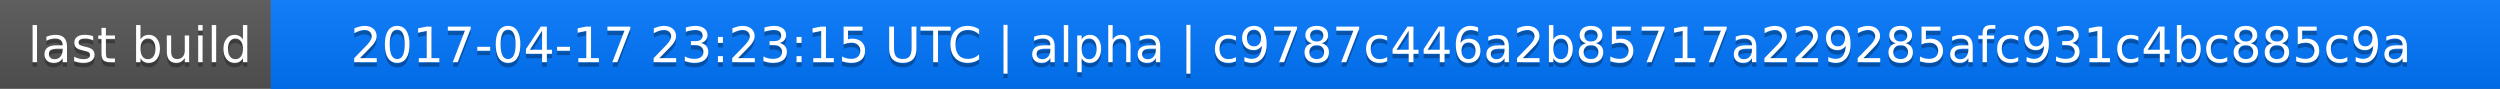
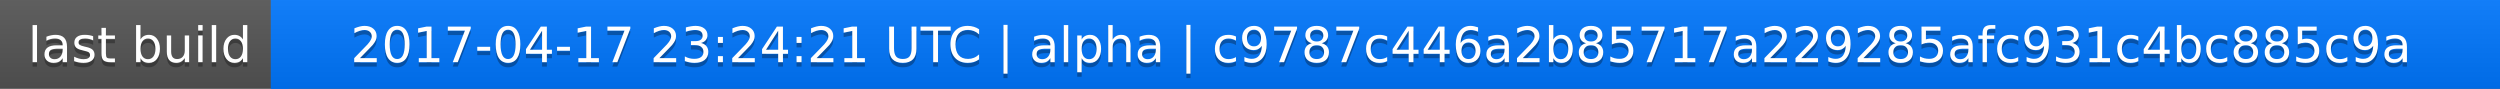
<svg xmlns="http://www.w3.org/2000/svg" width="563" height="20">
  <linearGradient id="a" x2="0" y2="100%">
    <stop offset="0" stop-color="#bbb" stop-opacity=".1" />
    <stop offset="1" stop-opacity=".1" />
  </linearGradient>
  <rect rx="0" width="563" height="20" fill="#555" />
  <rect rx="0" x="61" width="502" height="20" fill="#07f" />
  <path fill="#07f" d="M61 0h4v20h-4z" />
  <rect rx="0" width="563" height="20" fill="url(#a)" />
  <g fill="#fff" text-anchor="middle" font-family="DejaVu Sans,Verdana,Geneva,sans-serif" font-size="11">
    <text x="31.5" y="15" fill="#010101" fill-opacity=".3">last build</text>
    <text x="31.5" y="14">last build</text>
-     <text x="311" y="15" fill="#010101" fill-opacity=".3">2017-04-17 23:23:15 UTC | alpha | c9787c446a2b85717a229285afc931c4bc885c9a</text>
-     <text x="311" y="14">2017-04-17 23:23:15 UTC | alpha | c9787c446a2b85717a229285afc931c4bc885c9a</text>
+     <text x="311" y="15" fill="#010101" fill-opacity=".3">2017-04-17 23:24:21 UTC | alpha | c9787c446a2b85717a229285afc931c4bc885c9a</text>
+     <text x="311" y="14">2017-04-17 23:24:21 UTC | alpha | c9787c446a2b85717a229285afc931c4bc885c9a</text>
  </g>
</svg>
